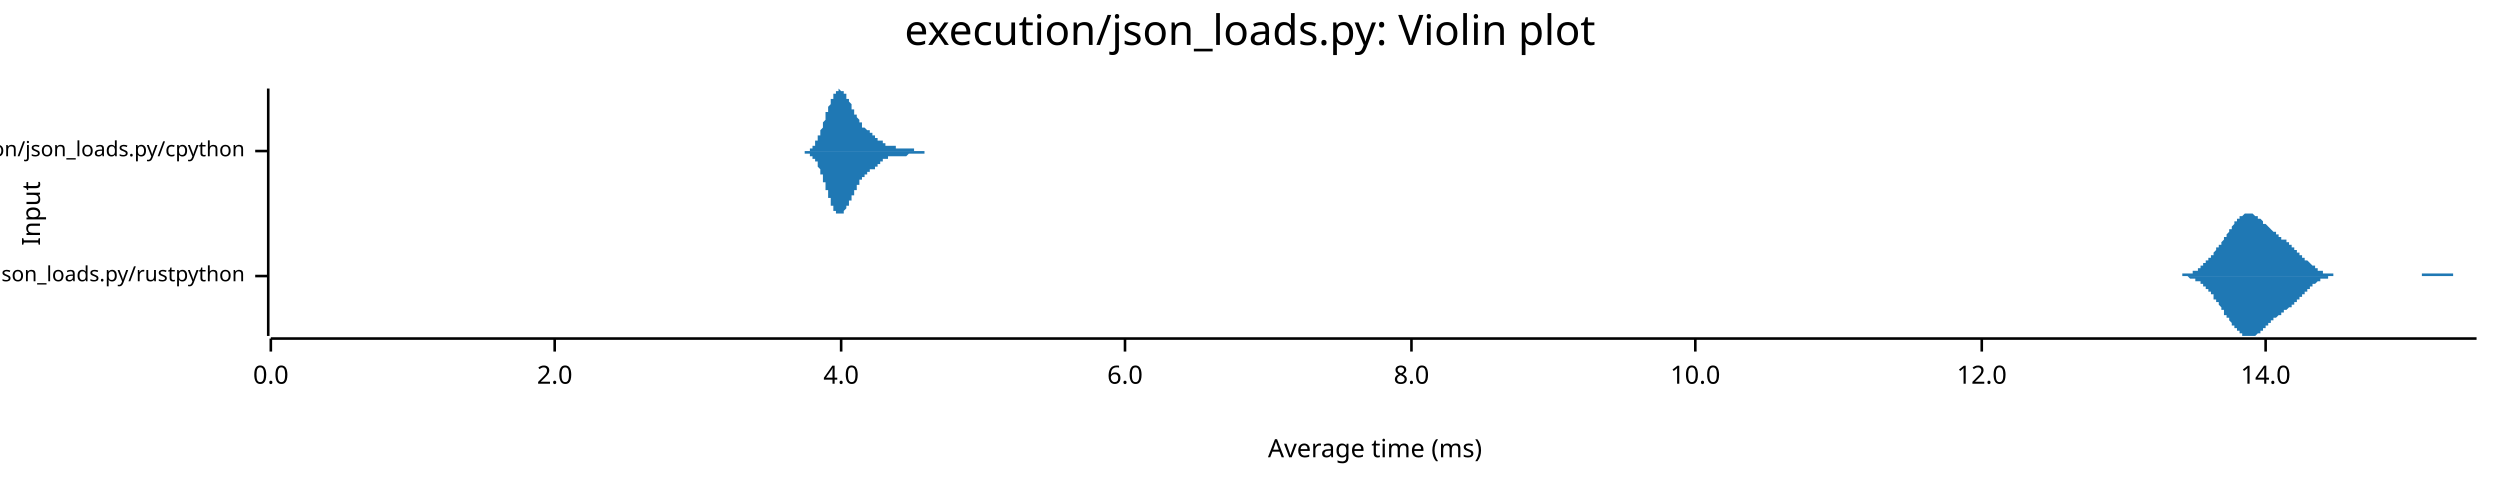
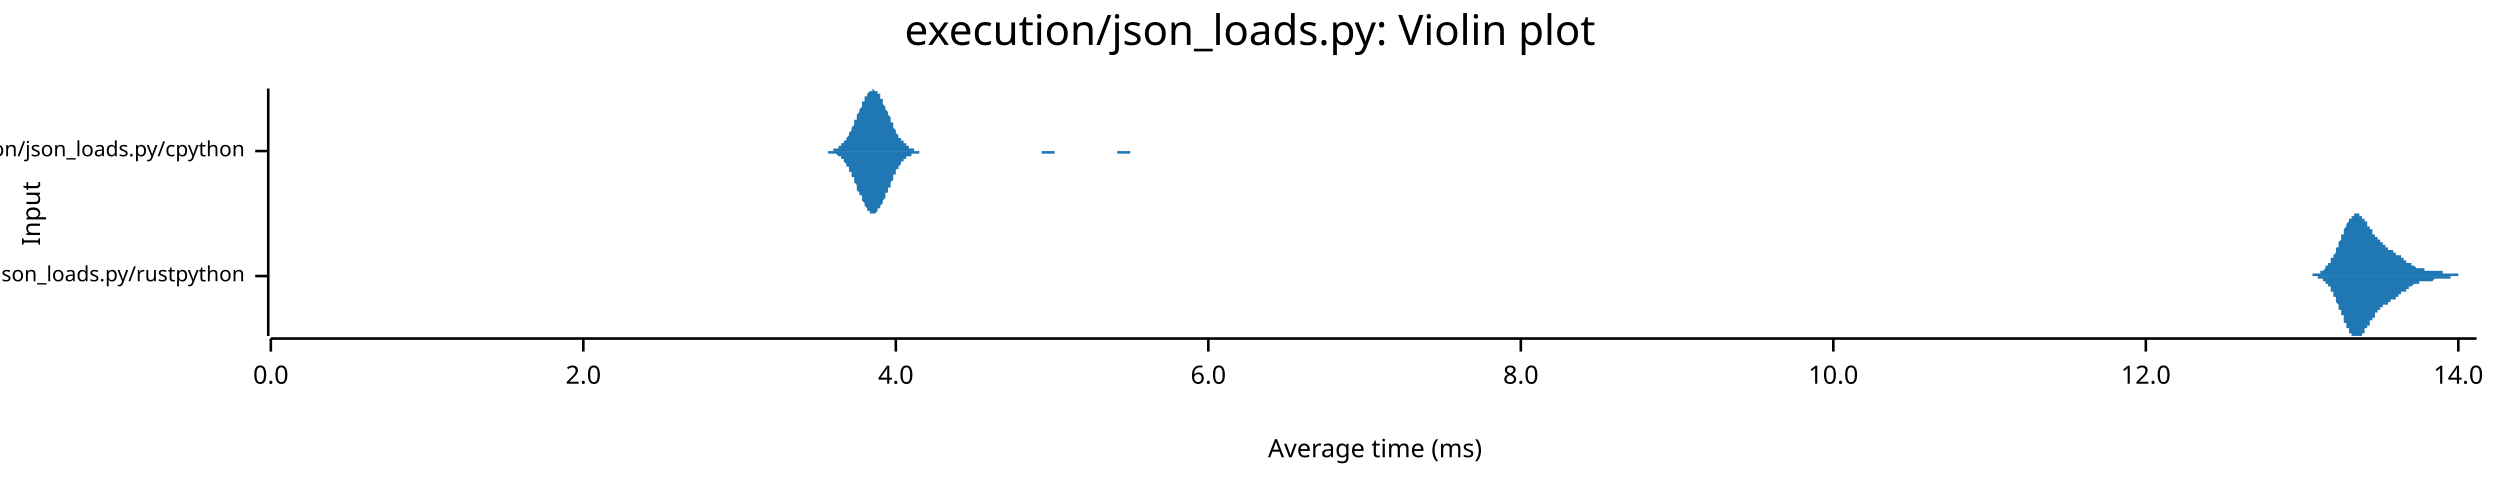
<svg xmlns="http://www.w3.org/2000/svg" width="960" height="186" viewBox="0 0 960 186">
  <text x="480" y="5" dy="0.76em" text-anchor="middle" font-family="sans-serif" font-size="16.129" opacity="1" fill="#000000">
execution/json_loads.py: Violin plot
</text>
  <text x="8" y="82" dy="0.76em" text-anchor="middle" font-family="sans-serif" font-size="9.677" opacity="1" fill="#000000" transform="rotate(270, 8, 82)">
Input
</text>
  <text x="528" y="178" dy="-0.5ex" text-anchor="middle" font-family="sans-serif" font-size="9.677" opacity="1" fill="#000000">
Average time (ms)
</text>
  <polyline fill="none" opacity="1" stroke="#000000" stroke-width="1" points="103,34 103,129 " />
  <text x="94" y="106" dy="0.5ex" text-anchor="end" font-family="sans-serif" font-size="8.065" opacity="1" fill="#000000">
execution/json_loads.py/rustpython
</text>
  <polyline fill="none" opacity="1" stroke="#000000" stroke-width="1" points="98,106 103,106 " />
  <text x="94" y="58" dy="0.5ex" text-anchor="end" font-family="sans-serif" font-size="8.065" opacity="1" fill="#000000">
execution/json_loads.py/cpython
</text>
  <polyline fill="none" opacity="1" stroke="#000000" stroke-width="1" points="98,58 103,58 " />
  <polyline fill="none" opacity="1" stroke="#000000" stroke-width="1" points="104,130 951,130 " />
  <text x="104" y="140" dy="0.76em" text-anchor="middle" font-family="sans-serif" font-size="9.677" opacity="1" fill="#000000">
0.0
</text>
  <polyline fill="none" opacity="1" stroke="#000000" stroke-width="1" points="104,130 104,135 " />
-   <text x="213" y="140" dy="0.76em" text-anchor="middle" font-family="sans-serif" font-size="9.677" opacity="1" fill="#000000">
+   <text x="224" y="140" dy="0.76em" text-anchor="middle" font-family="sans-serif" font-size="9.677" opacity="1" fill="#000000">
2.0
</text>
-   <polyline fill="none" opacity="1" stroke="#000000" stroke-width="1" points="213,130 213,135 " />
-   <text x="323" y="140" dy="0.76em" text-anchor="middle" font-family="sans-serif" font-size="9.677" opacity="1" fill="#000000">
+   <polyline fill="none" opacity="1" stroke="#000000" stroke-width="1" points="224,130 224,135 " />
+   <text x="344" y="140" dy="0.76em" text-anchor="middle" font-family="sans-serif" font-size="9.677" opacity="1" fill="#000000">
4.0
</text>
-   <polyline fill="none" opacity="1" stroke="#000000" stroke-width="1" points="323,130 323,135 " />
-   <text x="432" y="140" dy="0.76em" text-anchor="middle" font-family="sans-serif" font-size="9.677" opacity="1" fill="#000000">
+   <polyline fill="none" opacity="1" stroke="#000000" stroke-width="1" points="344,130 344,135 " />
+   <text x="464" y="140" dy="0.76em" text-anchor="middle" font-family="sans-serif" font-size="9.677" opacity="1" fill="#000000">
6.0
</text>
-   <polyline fill="none" opacity="1" stroke="#000000" stroke-width="1" points="432,130 432,135 " />
-   <text x="542" y="140" dy="0.76em" text-anchor="middle" font-family="sans-serif" font-size="9.677" opacity="1" fill="#000000">
+   <polyline fill="none" opacity="1" stroke="#000000" stroke-width="1" points="464,130 464,135 " />
+   <text x="584" y="140" dy="0.76em" text-anchor="middle" font-family="sans-serif" font-size="9.677" opacity="1" fill="#000000">
8.0
</text>
-   <polyline fill="none" opacity="1" stroke="#000000" stroke-width="1" points="542,130 542,135 " />
-   <text x="651" y="140" dy="0.76em" text-anchor="middle" font-family="sans-serif" font-size="9.677" opacity="1" fill="#000000">
+   <polyline fill="none" opacity="1" stroke="#000000" stroke-width="1" points="584,130 584,135 " />
+   <text x="704" y="140" dy="0.76em" text-anchor="middle" font-family="sans-serif" font-size="9.677" opacity="1" fill="#000000">
10.0
</text>
-   <polyline fill="none" opacity="1" stroke="#000000" stroke-width="1" points="651,130 651,135 " />
-   <text x="761" y="140" dy="0.76em" text-anchor="middle" font-family="sans-serif" font-size="9.677" opacity="1" fill="#000000">
+   <polyline fill="none" opacity="1" stroke="#000000" stroke-width="1" points="704,130 704,135 " />
+   <text x="824" y="140" dy="0.76em" text-anchor="middle" font-family="sans-serif" font-size="9.677" opacity="1" fill="#000000">
12.0
</text>
-   <polyline fill="none" opacity="1" stroke="#000000" stroke-width="1" points="761,130 761,135 " />
-   <text x="870" y="140" dy="0.76em" text-anchor="middle" font-family="sans-serif" font-size="9.677" opacity="1" fill="#000000">
+   <polyline fill="none" opacity="1" stroke="#000000" stroke-width="1" points="824,130 824,135 " />
+   <text x="944" y="140" dy="0.76em" text-anchor="middle" font-family="sans-serif" font-size="9.677" opacity="1" fill="#000000">
14.0
</text>
-   <polyline fill="none" opacity="1" stroke="#000000" stroke-width="1" points="870,130 870,135 " />
-   <polygon opacity="1" fill="#1F78B4" points="834,106 834,106 834,106 834,106 835,106 835,106 835,106 835,106 835,106 836,106 836,106 836,106 836,106 837,106 837,106 837,106 837,106 838,106 838,106 838,105 838,105 839,105 839,105 839,105 839,105 839,105 840,105 840,105 840,105 840,105 841,105 841,105 841,105 841,105 842,105 842,105 842,104 842,104 843,104 843,104 843,104 843,104 843,104 844,104 844,103 844,103 844,103 845,103 845,103 845,103 845,102 846,102 846,102 846,102 846,102 846,101 847,101 847,101 847,101 847,100 848,100 848,100 848,100 848,99 849,99 849,99 849,99 849,98 850,98 850,98 850,97 850,97 850,97 851,96 851,96 851,96 851,95 852,95 852,95 852,94 852,94 853,94 853,93 853,93 853,93 854,92 854,92 854,92 854,91 854,91 855,91 855,90 855,90 855,90 856,89 856,89 856,89 856,88 857,88 857,88 857,87 857,87 857,87 858,86 858,86 858,86 858,85 859,85 859,85 859,85 859,84 860,84 860,84 860,84 860,83 861,83 861,83 861,83 861,83 861,83 862,82 862,82 862,82 862,82 863,82 863,82 863,82 863,82 864,82 864,82 864,82 864,82 865,82 865,82 865,82 865,82 865,82 866,83 866,83 866,83 866,83 867,83 867,83 867,83 867,84 868,84 868,84 868,84 868,84 869,85 869,85 869,85 869,85 869,86 870,86 870,86 870,86 870,86 871,87 871,87 871,87 871,87 872,88 872,88 872,88 872,88 872,88 873,89 873,89 873,89 873,89 874,89 874,90 874,90 874,90 875,90 875,90 875,91 875,91 876,91 876,91 876,91 876,91 876,92 877,92 877,92 877,92 877,92 878,92 878,93 878,93 878,93 879,93 879,93 879,94 879,94 880,94 880,94 880,94 880,95 880,95 881,95 881,95 881,95 881,96 882,96 882,96 882,96 882,97 883,97 883,97 883,97 883,97 883,98 884,98 884,98 884,98 884,99 885,99 885,99 885,99 885,100 886,100 886,100 886,100 886,100 887,101 887,101 887,101 887,101 887,101 888,102 888,102 888,102 888,102 889,102 889,103 889,103 889,103 890,103 890,103 890,103 890,104 891,104 891,104 891,104 891,104 891,104 892,104 892,104 892,105 892,105 893,105 893,105 893,105 893,105 894,105 894,105 894,105 894,105 895,105 895,105 895,105 895,105 895,105 896,105 896,105 896,105 896,106 897,106 897,106 897,106 897,106 898,106 898,106 898,106 898,106 898,106 899,106 899,106 899,106 899,106 900,106 900,106 900,106 900,106 901,106 901,106 901,106 901,106 902,106 902,106 902,106 902,106 902,106 903,106 903,106 903,106 903,106 904,106 904,106 904,106 904,106 905,106 905,106 905,106 905,106 906,106 906,106 906,106 906,106 906,106 907,106 907,106 907,106 907,106 908,106 908,106 908,106 908,106 909,106 909,106 909,106 909,106 910,106 910,106 910,106 910,106 910,106 911,106 911,106 911,106 911,106 912,106 912,106 912,106 912,106 913,106 913,106 913,106 913,106 913,106 914,106 914,106 914,106 914,106 915,106 915,106 915,106 915,106 916,106 916,106 916,106 916,106 917,106 917,106 917,106 917,106 917,106 918,106 918,106 918,106 918,106 919,106 919,106 919,106 919,106 920,106 920,106 920,106 920,106 921,106 921,106 921,106 921,106 921,106 922,106 922,106 922,106 922,106 923,106 923,106 923,106 923,106 924,106 924,106 924,106 924,106 924,106 925,106 925,106 925,106 925,106 926,106 926,106 926,106 926,106 927,106 927,106 927,106 927,106 928,106 928,106 928,106 928,106 928,106 929,106 929,106 929,106 929,106 930,106 930,105 930,105 930,105 931,105 931,105 931,105 931,105 932,105 932,105 932,105 932,105 932,105 933,105 933,105 933,105 933,105 934,105 934,105 934,105 934,105 935,105 935,105 935,105 935,105 936,105 936,105 936,105 936,105 936,105 937,105 937,105 937,105 937,105 938,105 938,105 938,105 938,105 939,105 939,105 939,105 939,105 939,105 940,105 940,105 940,105 940,105 941,105 941,105 941,105 941,105 942,105 942,106 942,106 942,106 943,106 943,106 943,106 943,106 943,106 944,106 944,106 944,106 944,106 945,106 945,106 945,106 945,106 946,106 946,106 946,106 946,106 947,106 947,106 947,106 947,106 947,106 948,106 948,106 948,106 948,106 949,106 949,106 949,106 949,106 950,106 950,106 950,106 950,106 951,106 951,106 834,106 " />
-   <polygon opacity="1" fill="#1F78B4" points="834,106 834,106 834,106 834,106 835,106 835,106 835,106 835,106 835,106 836,106 836,106 836,106 836,106 837,106 837,106 837,106 837,106 838,106 838,106 838,106 838,106 839,106 839,106 839,106 839,106 839,106 840,106 840,106 840,106 840,106 841,107 841,107 841,107 841,107 842,107 842,107 842,107 842,107 843,107 843,107 843,107 843,108 843,108 844,108 844,108 844,108 844,108 845,108 845,109 845,109 845,109 846,109 846,109 846,110 846,110 846,110 847,110 847,111 847,111 847,111 848,111 848,112 848,112 848,112 849,112 849,113 849,113 849,113 850,113 850,114 850,114 850,114 850,115 851,115 851,115 851,116 851,116 852,116 852,117 852,117 852,117 853,118 853,118 853,118 853,119 854,119 854,119 854,120 854,120 854,121 855,121 855,121 855,122 855,122 856,122 856,123 856,123 856,123 857,124 857,124 857,124 857,125 857,125 858,125 858,126 858,126 858,126 859,126 859,127 859,127 859,127 860,127 860,128 860,128 860,128 861,128 861,128 861,129 861,129 861,129 862,129 862,129 862,129 862,129 863,129 863,129 863,129 863,129 864,129 864,129 864,129 864,129 865,129 865,129 865,129 865,129 865,129 866,129 866,129 866,129 866,129 867,128 867,128 867,128 867,128 868,128 868,127 868,127 868,127 869,127 869,127 869,126 869,126 869,126 870,126 870,125 870,125 870,125 871,125 871,125 871,124 871,124 872,124 872,124 872,123 872,123 872,123 873,123 873,123 873,122 873,122 874,122 874,122 874,122 874,122 875,121 875,121 875,121 875,121 876,121 876,120 876,120 876,120 876,120 877,120 877,120 877,119 877,119 878,119 878,119 878,119 878,119 879,118 879,118 879,118 879,118 880,118 880,117 880,117 880,117 880,117 881,117 881,116 881,116 881,116 882,116 882,115 882,115 882,115 883,115 883,115 883,114 883,114 883,114 884,114 884,113 884,113 884,113 885,113 885,112 885,112 885,112 886,112 886,112 886,111 886,111 887,111 887,111 887,110 887,110 887,110 888,110 888,110 888,109 888,109 889,109 889,109 889,109 889,109 890,108 890,108 890,108 890,108 891,108 891,108 891,108 891,107 891,107 892,107 892,107 892,107 892,107 893,107 893,107 893,107 893,107 894,107 894,106 894,106 894,106 895,106 895,106 895,106 895,106 895,106 896,106 896,106 896,106 896,106 897,106 897,106 897,106 897,106 898,106 898,106 898,106 898,106 898,106 899,106 899,106 899,106 899,106 900,106 900,106 900,106 900,106 901,106 901,106 901,106 901,106 902,106 902,106 902,106 902,106 902,106 903,106 903,106 903,106 903,106 904,106 904,106 904,106 904,106 905,106 905,106 905,106 905,106 906,106 906,106 906,106 906,106 906,106 907,106 907,106 907,106 907,106 908,106 908,106 908,106 908,106 909,106 909,106 909,106 909,106 910,106 910,106 910,106 910,106 910,106 911,106 911,106 911,106 911,106 912,106 912,106 912,106 912,106 913,106 913,106 913,106 913,106 913,106 914,106 914,106 914,106 914,106 915,106 915,106 915,106 915,106 916,106 916,106 916,106 916,106 917,106 917,106 917,106 917,106 917,106 918,106 918,106 918,106 918,106 919,106 919,106 919,106 919,106 920,106 920,106 920,106 920,106 921,106 921,106 921,106 921,106 921,106 922,106 922,106 922,106 922,106 923,106 923,106 923,106 923,106 924,106 924,106 924,106 924,106 924,106 925,106 925,106 925,106 925,106 926,106 926,106 926,106 926,106 927,106 927,106 927,106 927,106 928,106 928,106 928,106 928,106 928,106 929,106 929,106 929,106 929,106 930,106 930,106 930,106 930,106 931,106 931,106 931,106 931,106 932,106 932,106 932,106 932,106 932,106 933,106 933,106 933,106 933,106 934,106 934,106 934,106 934,106 935,106 935,106 935,106 935,106 936,106 936,106 936,106 936,106 936,106 937,106 937,106 937,106 937,106 938,106 938,106 938,106 938,106 939,106 939,106 939,106 939,106 939,106 940,106 940,106 940,106 940,106 941,106 941,106 941,106 941,106 942,106 942,106 942,106 942,106 943,106 943,106 943,106 943,106 943,106 944,106 944,106 944,106 944,106 945,106 945,106 945,106 945,106 946,106 946,106 946,106 946,106 947,106 947,106 947,106 947,106 947,106 948,106 948,106 948,106 948,106 949,106 949,106 949,106 949,106 950,106 950,106 950,106 950,106 951,106 951,106 834,106 " />
-   <polygon opacity="1" fill="#1F78B4" points="307,58 307,58 307,58 307,58 307,58 307,58 307,58 307,58 307,58 308,58 308,58 308,58 308,58 308,58 308,58 308,58 308,58 308,58 308,58 309,58 309,58 309,58 309,58 309,58 309,58 309,58 309,58 309,58 310,58 310,58 310,58 310,58 310,58 310,58 310,58 310,58 310,58 311,58 311,57 311,57 311,57 311,57 311,57 311,57 311,57 311,57 312,57 312,57 312,57 312,57 312,56 312,56 312,56 312,56 312,56 313,56 313,56 313,56 313,55 313,55 313,55 313,55 313,55 313,54 314,54 314,54 314,54 314,54 314,53 314,53 314,53 314,53 314,52 314,52 315,52 315,52 315,51 315,51 315,51 315,50 315,50 315,50 315,50 316,49 316,49 316,49 316,48 316,48 316,48 316,47 316,47 316,47 317,46 317,46 317,46 317,45 317,45 317,45 317,44 317,44 317,43 318,43 318,43 318,42 318,42 318,42 318,41 318,41 318,41 318,41 319,40 319,40 319,40 319,39 319,39 319,39 319,39 319,38 319,38 319,38 320,38 320,37 320,37 320,37 320,37 320,36 320,36 320,36 320,36 321,36 321,36 321,35 321,35 321,35 321,35 321,35 321,35 321,35 322,35 322,35 322,35 322,35 322,35 322,35 322,35 322,35 322,34 323,35 323,35 323,35 323,35 323,35 323,35 323,35 323,35 323,35 324,35 324,35 324,35 324,35 324,35 324,35 324,36 324,36 324,36 324,36 325,36 325,36 325,36 325,37 325,37 325,37 325,37 325,37 325,38 326,38 326,38 326,38 326,38 326,39 326,39 326,39 326,39 326,39 327,40 327,40 327,40 327,40 327,41 327,41 327,41 327,41 327,42 328,42 328,42 328,42 328,42 328,43 328,43 328,43 328,43 328,44 329,44 329,44 329,44 329,44 329,45 329,45 329,45 329,45 329,45 330,46 330,46 330,46 330,46 330,46 330,47 330,47 330,47 330,47 330,47 331,47 331,48 331,48 331,48 331,48 331,48 331,48 331,48 331,49 332,49 332,49 332,49 332,49 332,49 332,49 332,49 332,49 332,49 333,50 333,50 333,50 333,50 333,50 333,50 333,50 333,50 333,50 334,50 334,50 334,51 334,51 334,51 334,51 334,51 334,51 334,51 335,51 335,51 335,51 335,51 335,51 335,52 335,52 335,52 335,52 335,52 336,52 336,52 336,52 336,52 336,52 336,52 336,53 336,53 336,53 337,53 337,53 337,53 337,53 337,53 337,53 337,53 337,53 337,54 338,54 338,54 338,54 338,54 338,54 338,54 338,54 338,54 338,54 339,54 339,54 339,55 339,55 339,55 339,55 339,55 339,55 339,55 340,55 340,55 340,55 340,55 340,55 340,55 340,55 340,56 340,56 340,56 341,56 341,56 341,56 341,56 341,56 341,56 341,56 341,56 341,56 342,56 342,56 342,56 342,56 342,56 342,56 342,56 342,56 342,56 343,56 343,56 343,56 343,56 343,56 343,56 343,56 343,56 343,56 344,56 344,56 344,56 344,56 344,56 344,56 344,57 344,57 344,57 345,57 345,57 345,57 345,57 345,57 345,57 345,57 345,57 345,57 345,57 346,57 346,57 346,57 346,57 346,57 346,57 346,57 346,57 346,57 347,57 347,57 347,57 347,57 347,57 347,57 347,57 347,57 347,57 348,57 348,57 348,57 348,57 348,57 348,57 348,57 348,57 348,57 349,57 349,57 349,57 349,57 349,57 349,57 349,57 349,57 349,57 350,57 350,57 350,57 350,57 350,57 350,57 350,57 350,57 350,57 351,57 351,57 351,57 351,57 351,57 351,57 351,57 351,57 351,58 351,58 352,58 352,58 352,58 352,58 352,58 352,58 352,58 352,58 352,58 353,58 353,58 353,58 353,58 353,58 353,58 353,58 353,58 353,58 354,58 354,58 354,58 354,58 354,58 354,58 354,58 354,58 354,58 355,58 355,58 355,58 355,58 355,58 355,58 355,58 355,58 355,58 356,58 356,58 356,58 356,58 356,58 356,58 356,58 356,58 356,58 356,58 357,58 357,58 357,58 357,58 357,58 357,58 357,58 357,58 357,58 358,58 358,58 358,58 358,58 358,58 358,58 358,58 358,58 358,58 359,58 359,58 359,58 359,58 359,58 359,58 359,58 359,58 359,58 360,58 360,58 360,58 360,58 360,58 360,58 360,58 360,58 360,58 361,58 361,58 361,58 361,58 361,58 307,58 " />
-   <polygon opacity="1" fill="#1F78B4" points="307,58 307,58 307,58 307,58 307,58 307,58 307,58 307,58 307,58 308,58 308,58 308,58 308,58 308,58 308,58 308,58 308,58 308,58 308,58 309,58 309,58 309,58 309,58 309,58 309,58 309,59 309,59 309,59 310,59 310,59 310,59 310,59 310,59 310,59 310,59 310,59 310,59 311,59 311,59 311,59 311,59 311,59 311,59 311,59 311,59 311,60 312,60 312,60 312,60 312,60 312,60 312,60 312,60 312,60 312,61 313,61 313,61 313,61 313,61 313,61 313,61 313,62 313,62 313,62 314,62 314,62 314,63 314,63 314,63 314,63 314,64 314,64 314,64 314,64 315,65 315,65 315,65 315,65 315,66 315,66 315,66 315,67 315,67 316,67 316,68 316,68 316,68 316,69 316,69 316,69 316,70 316,70 317,70 317,71 317,71 317,71 317,72 317,72 317,72 317,73 317,73 318,73 318,74 318,74 318,74 318,75 318,75 318,75 318,76 318,76 319,76 319,77 319,77 319,77 319,77 319,78 319,78 319,78 319,78 319,79 320,79 320,79 320,79 320,80 320,80 320,80 320,80 320,80 320,81 321,81 321,81 321,81 321,81 321,81 321,81 321,81 321,82 321,82 322,82 322,82 322,82 322,82 322,82 322,82 322,82 322,82 322,82 323,82 323,82 323,82 323,82 323,82 323,82 323,82 323,82 323,82 324,82 324,81 324,81 324,81 324,81 324,81 324,81 324,81 324,81 324,81 325,80 325,80 325,80 325,80 325,80 325,80 325,79 325,79 325,79 326,79 326,79 326,78 326,78 326,78 326,78 326,78 326,77 326,77 327,77 327,77 327,76 327,76 327,76 327,76 327,75 327,75 327,75 328,75 328,75 328,74 328,74 328,74 328,74 328,73 328,73 328,73 329,73 329,72 329,72 329,72 329,72 329,72 329,71 329,71 329,71 330,71 330,71 330,70 330,70 330,70 330,70 330,70 330,70 330,69 330,69 331,69 331,69 331,69 331,69 331,68 331,68 331,68 331,68 331,68 332,68 332,68 332,68 332,68 332,67 332,67 332,67 332,67 332,67 333,67 333,67 333,67 333,67 333,67 333,66 333,66 333,66 333,66 334,66 334,66 334,66 334,66 334,66 334,66 334,66 334,66 334,65 335,65 335,65 335,65 335,65 335,65 335,65 335,65 335,65 335,65 335,65 336,65 336,64 336,64 336,64 336,64 336,64 336,64 336,64 336,64 337,64 337,64 337,64 337,63 337,63 337,63 337,63 337,63 337,63 338,63 338,63 338,63 338,63 338,63 338,62 338,62 338,62 338,62 339,62 339,62 339,62 339,62 339,62 339,62 339,62 339,62 339,61 340,61 340,61 340,61 340,61 340,61 340,61 340,61 340,61 340,61 340,61 341,61 341,61 341,61 341,61 341,61 341,61 341,60 341,60 341,60 342,60 342,60 342,60 342,60 342,60 342,60 342,60 342,60 342,60 343,60 343,60 343,60 343,60 343,60 343,60 343,60 343,60 343,60 344,60 344,60 344,60 344,60 344,60 344,60 344,60 344,60 344,60 345,60 345,60 345,60 345,60 345,60 345,60 345,60 345,60 345,60 345,60 346,60 346,60 346,60 346,60 346,60 346,60 346,60 346,60 346,60 347,60 347,60 347,60 347,60 347,60 347,60 347,60 347,60 347,60 348,60 348,60 348,60 348,60 348,60 348,60 348,60 348,60 348,60 349,59 349,59 349,59 349,59 349,59 349,59 349,59 349,59 349,59 350,59 350,59 350,59 350,59 350,59 350,59 350,59 350,59 350,59 351,59 351,59 351,59 351,59 351,59 351,59 351,59 351,59 351,59 351,59 352,59 352,59 352,59 352,59 352,59 352,59 352,59 352,59 352,59 353,59 353,59 353,59 353,59 353,59 353,59 353,59 353,59 353,59 354,59 354,59 354,59 354,59 354,59 354,59 354,59 354,59 354,59 355,59 355,59 355,59 355,59 355,59 355,59 355,59 355,59 355,58 356,58 356,58 356,58 356,58 356,58 356,58 356,58 356,58 356,58 356,58 357,58 357,58 357,58 357,58 357,58 357,58 357,58 357,58 357,58 358,58 358,58 358,58 358,58 358,58 358,58 358,58 358,58 358,58 359,58 359,58 359,58 359,58 359,58 359,58 359,58 359,58 359,58 360,58 360,58 360,58 360,58 360,58 360,58 360,58 360,58 360,58 361,58 361,58 361,58 361,58 361,58 307,58 " />
+   <polyline fill="none" opacity="1" stroke="#000000" stroke-width="1" points="944,130 944,135 " />
+   <polygon opacity="1" fill="#1F78B4" points="884,106 884,106 884,106 884,106 884,106 884,106 884,106 884,106 885,106 885,106 885,106 885,106 885,106 885,106 885,106 886,106 886,106 886,106 886,106 886,106 886,106 886,106 886,106 887,106 887,106 887,106 887,106 887,106 887,106 887,106 888,106 888,106 888,106 888,106 888,105 888,105 888,105 889,105 889,105 889,105 889,105 889,105 889,105 889,105 889,105 890,105 890,105 890,105 890,105 890,105 890,105 890,105 891,105 891,105 891,105 891,105 891,105 891,104 891,104 891,104 892,104 892,104 892,104 892,104 892,104 892,104 892,104 893,103 893,103 893,103 893,103 893,103 893,103 893,103 893,102 894,102 894,102 894,102 894,102 894,102 894,101 894,101 895,101 895,101 895,101 895,100 895,100 895,100 895,100 895,99 896,99 896,99 896,99 896,98 896,98 896,98 896,98 897,97 897,97 897,97 897,96 897,96 897,96 897,95 897,95 898,95 898,94 898,94 898,94 898,93 898,93 898,93 899,92 899,92 899,92 899,91 899,91 899,91 899,90 900,90 900,90 900,89 900,89 900,89 900,88 900,88 900,88 901,87 901,87 901,87 901,87 901,86 901,86 901,86 902,85 902,85 902,85 902,85 902,84 902,84 902,84 902,84 903,84 903,83 903,83 903,83 903,83 903,83 903,83 904,83 904,82 904,82 904,82 904,82 904,82 904,82 904,82 905,82 905,82 905,82 905,82 905,82 905,82 905,82 906,82 906,82 906,82 906,82 906,82 906,83 906,83 906,83 907,83 907,83 907,83 907,83 907,83 907,84 907,84 908,84 908,84 908,84 908,84 908,85 908,85 908,85 909,85 909,85 909,86 909,86 909,86 909,86 909,86 909,87 910,87 910,87 910,87 910,88 910,88 910,88 910,88 911,88 911,89 911,89 911,89 911,89 911,89 911,90 911,90 912,90 912,90 912,90 912,91 912,91 912,91 912,91 913,91 913,91 913,92 913,92 913,92 913,92 913,92 913,92 914,92 914,93 914,93 914,93 914,93 914,93 914,93 915,93 915,93 915,94 915,94 915,94 915,94 915,94 915,94 916,94 916,94 916,94 916,95 916,95 916,95 916,95 917,95 917,95 917,95 917,95 917,95 917,95 917,95 917,96 918,96 918,96 918,96 918,96 918,96 918,96 918,96 919,96 919,96 919,96 919,97 919,97 919,97 919,97 920,97 920,97 920,97 920,97 920,97 920,97 920,97 920,98 921,98 921,98 921,98 921,98 921,98 921,98 921,98 922,98 922,98 922,99 922,99 922,99 922,99 922,99 922,99 923,99 923,99 923,99 923,99 923,100 923,100 923,100 924,100 924,100 924,100 924,100 924,100 924,100 924,100 924,101 925,101 925,101 925,101 925,101 925,101 925,101 925,101 926,101 926,101 926,102 926,102 926,102 926,102 926,102 926,102 927,102 927,102 927,102 927,102 927,102 927,102 927,102 928,103 928,103 928,103 928,103 928,103 928,103 928,103 928,103 929,103 929,103 929,103 929,103 929,103 929,103 929,103 930,103 930,103 930,103 930,103 930,103 930,103 930,103 931,103 931,104 931,104 931,104 931,104 931,104 931,104 931,104 932,104 932,104 932,104 932,104 932,104 932,104 932,104 933,104 933,104 933,104 933,104 933,104 933,104 933,104 933,104 934,104 934,104 934,104 934,104 934,104 934,104 934,104 935,104 935,104 935,104 935,104 935,104 935,104 935,104 935,104 936,104 936,104 936,104 936,104 936,104 936,104 936,104 937,104 937,104 937,104 937,104 937,104 937,104 937,104 937,104 938,104 938,104 938,104 938,105 938,105 938,105 938,105 939,105 939,105 939,105 939,105 939,105 939,105 939,105 939,105 940,105 940,105 940,105 940,105 940,105 940,105 940,105 941,105 941,105 941,105 941,105 941,105 941,105 941,105 942,105 942,105 942,105 942,105 942,105 942,105 942,105 942,105 943,105 943,105 943,105 943,105 943,105 943,105 943,105 944,105 944,105 944,105 944,105 944,105 944,105 944,106 944,106 945,106 945,106 945,106 945,106 945,106 945,106 945,106 946,106 946,106 946,106 946,106 946,106 946,106 946,106 946,106 947,106 947,106 947,106 947,106 947,106 947,106 947,106 948,106 948,106 948,106 948,106 948,106 948,106 948,106 948,106 949,106 949,106 949,106 949,106 949,106 949,106 949,106 950,106 950,106 950,106 950,106 950,106 950,106 950,106 951,106 951,106 884,106 " />
+   <polygon opacity="1" fill="#1F78B4" points="884,106 884,106 884,106 884,106 884,106 884,106 884,106 884,106 885,106 885,106 885,106 885,106 885,106 885,106 885,106 886,106 886,106 886,106 886,106 886,106 886,106 886,106 886,106 887,106 887,106 887,106 887,106 887,106 887,106 887,106 888,106 888,106 888,106 888,106 888,106 888,106 888,106 889,106 889,106 889,106 889,106 889,106 889,106 889,106 889,106 890,106 890,106 890,106 890,106 890,107 890,107 890,107 891,107 891,107 891,107 891,107 891,107 891,107 891,107 891,107 892,107 892,107 892,107 892,108 892,108 892,108 892,108 893,108 893,108 893,108 893,108 893,109 893,109 893,109 893,109 894,109 894,109 894,110 894,110 894,110 894,110 894,110 895,110 895,111 895,111 895,111 895,111 895,112 895,112 895,112 896,112 896,113 896,113 896,113 896,113 896,114 896,114 897,114 897,115 897,115 897,115 897,115 897,116 897,116 897,116 898,117 898,117 898,117 898,118 898,118 898,118 898,119 899,119 899,119 899,120 899,120 899,120 899,121 899,121 900,121 900,122 900,122 900,122 900,123 900,123 900,123 900,124 901,124 901,124 901,125 901,125 901,125 901,125 901,126 902,126 902,126 902,127 902,127 902,127 902,127 902,127 902,128 903,128 903,128 903,128 903,128 903,129 903,129 903,129 904,129 904,129 904,129 904,129 904,129 904,129 904,129 904,129 905,129 905,129 905,129 905,129 905,129 905,129 905,129 906,129 906,129 906,129 906,129 906,129 906,129 906,129 906,129 907,129 907,129 907,128 907,128 907,128 907,128 907,128 908,128 908,127 908,127 908,127 908,127 908,127 908,126 909,126 909,126 909,126 909,126 909,125 909,125 909,125 909,125 910,125 910,124 910,124 910,124 910,124 910,124 910,123 911,123 911,123 911,123 911,123 911,122 911,122 911,122 911,122 912,122 912,121 912,121 912,121 912,121 912,121 912,120 913,120 913,120 913,120 913,120 913,120 913,119 913,119 913,119 914,119 914,119 914,119 914,119 914,119 914,118 914,118 915,118 915,118 915,118 915,118 915,118 915,118 915,117 915,117 916,117 916,117 916,117 916,117 916,117 916,117 916,117 917,117 917,116 917,116 917,116 917,116 917,116 917,116 917,116 918,116 918,116 918,116 918,116 918,116 918,115 918,115 919,115 919,115 919,115 919,115 919,115 919,115 919,115 920,115 920,115 920,114 920,114 920,114 920,114 920,114 920,114 921,114 921,114 921,114 921,114 921,113 921,113 921,113 922,113 922,113 922,113 922,113 922,113 922,113 922,113 922,112 923,112 923,112 923,112 923,112 923,112 923,112 923,112 924,112 924,112 924,111 924,111 924,111 924,111 924,111 924,111 925,111 925,111 925,111 925,111 925,110 925,110 925,110 926,110 926,110 926,110 926,110 926,110 926,110 926,110 926,110 927,109 927,109 927,109 927,109 927,109 927,109 927,109 928,109 928,109 928,109 928,109 928,109 928,109 928,109 928,109 929,109 929,108 929,108 929,108 929,108 929,108 929,108 930,108 930,108 930,108 930,108 930,108 930,108 930,108 931,108 931,108 931,108 931,108 931,108 931,108 931,108 931,108 932,108 932,108 932,108 932,108 932,108 932,108 932,108 933,108 933,108 933,108 933,108 933,108 933,108 933,108 933,108 934,108 934,108 934,108 934,108 934,108 934,108 934,108 935,107 935,107 935,107 935,107 935,107 935,107 935,107 935,107 936,107 936,107 936,107 936,107 936,107 936,107 936,107 937,107 937,107 937,107 937,107 937,107 937,107 937,107 937,107 938,107 938,107 938,107 938,107 938,107 938,107 938,107 939,107 939,107 939,107 939,107 939,107 939,107 939,107 939,107 940,107 940,107 940,107 940,107 940,107 940,107 940,107 941,107 941,107 941,106 941,106 941,106 941,106 941,106 942,106 942,106 942,106 942,106 942,106 942,106 942,106 942,106 943,106 943,106 943,106 943,106 943,106 943,106 943,106 944,106 944,106 944,106 944,106 944,106 944,106 944,106 944,106 945,106 945,106 945,106 945,106 945,106 945,106 945,106 946,106 946,106 946,106 946,106 946,106 946,106 946,106 946,106 947,106 947,106 947,106 947,106 947,106 947,106 947,106 948,106 948,106 948,106 948,106 948,106 948,106 948,106 948,106 949,106 949,106 949,106 949,106 949,106 949,106 949,106 950,106 950,106 950,106 950,106 950,106 950,106 950,106 951,106 951,106 884,106 " />
+   <polygon opacity="1" fill="#1F78B4" points="316,58 316,58 316,58 316,58 317,58 317,58 317,58 317,58 318,58 318,58 318,58 318,58 319,58 319,58 319,58 319,58 320,58 320,58 320,57 321,57 321,57 321,57 321,57 322,57 322,57 322,57 322,56 323,56 323,56 323,56 323,55 324,55 324,55 324,54 324,54 325,54 325,53 325,53 326,52 326,52 326,51 326,51 327,50 327,50 327,49 327,49 328,48 328,47 328,47 328,46 329,46 329,45 329,44 329,44 330,43 330,42 330,42 331,41 331,40 331,40 331,39 332,39 332,38 332,38 332,37 333,37 333,36 333,36 333,36 334,35 334,35 334,35 334,35 335,35 335,35 335,34 336,35 336,35 336,35 336,35 337,35 337,35 337,36 337,36 338,36 338,37 338,37 338,38 339,38 339,39 339,39 339,40 340,41 340,41 340,42 340,42 341,43 341,44 341,44 342,45 342,46 342,46 342,47 343,47 343,48 343,48 343,49 344,50 344,50 344,51 344,51 345,52 345,52 345,52 345,53 346,53 346,54 346,54 347,54 347,55 347,55 347,55 348,55 348,56 348,56 348,56 349,56 349,57 349,57 349,57 350,57 350,57 350,57 350,57 351,57 351,58 351,58 352,58 352,58 352,58 352,58 353,58 353,58 353,58 353,58 354,58 354,58 354,58 354,58 355,58 355,58 355,58 355,58 356,58 356,58 356,58 357,58 357,58 357,58 357,58 358,58 358,58 358,58 358,58 359,58 359,58 359,58 359,58 360,58 360,58 360,58 360,58 361,58 361,58 361,58 361,58 362,58 362,58 362,58 363,58 363,58 363,58 363,58 364,58 364,58 364,58 364,58 365,58 365,58 365,58 365,58 366,58 366,58 366,58 366,58 367,58 367,58 367,58 368,58 368,58 368,58 368,58 369,58 369,58 369,58 369,58 370,58 370,58 370,58 370,58 371,58 371,58 371,58 371,58 372,58 372,58 372,58 373,58 373,58 373,58 373,58 374,58 374,58 374,58 374,58 375,58 375,58 375,58 375,58 376,58 376,58 376,58 376,58 377,58 377,58 377,58 378,58 378,58 378,58 378,58 379,58 379,58 379,58 379,58 380,58 380,58 380,58 380,58 381,58 381,58 381,58 381,58 382,58 382,58 382,58 382,58 383,58 383,58 383,58 384,58 384,58 384,58 384,58 385,58 385,58 385,58 385,58 386,58 386,58 386,58 386,58 387,58 387,58 387,58 387,58 388,58 388,58 388,58 389,58 389,58 389,58 389,58 390,58 390,58 390,58 390,58 391,58 391,58 391,58 391,58 392,58 392,58 392,58 392,58 393,58 393,58 393,58 394,58 394,58 394,58 394,58 395,58 395,58 395,58 395,58 396,58 396,58 396,58 396,58 397,58 397,58 397,58 397,58 398,58 398,58 398,58 399,58 399,58 399,58 399,58 400,58 400,58 400,58 400,58 401,58 401,58 401,58 401,58 402,58 402,58 402,58 402,58 403,58 403,58 403,58 403,58 404,58 404,58 404,58 405,58 405,58 405,58 405,58 406,58 406,58 406,58 406,58 407,58 407,58 407,58 407,58 408,58 408,58 408,58 408,58 409,58 409,58 409,58 410,58 410,58 410,58 410,58 411,58 411,58 411,58 411,58 412,58 412,58 412,58 412,58 413,58 413,58 413,58 413,58 414,58 414,58 414,58 415,58 415,58 415,58 415,58 416,58 416,58 416,58 416,58 417,58 417,58 417,58 417,58 418,58 418,58 418,58 418,58 419,58 419,58 419,58 420,58 420,58 420,58 420,58 421,58 421,58 421,58 421,58 422,58 422,58 422,58 422,58 423,58 423,58 423,58 423,58 424,58 424,58 424,58 424,58 425,58 425,58 425,58 426,58 426,58 426,58 426,58 427,58 427,58 427,58 427,58 428,58 428,58 428,58 428,58 429,58 429,58 429,58 429,58 430,58 430,58 430,58 431,58 431,58 431,58 431,58 432,58 432,58 432,58 432,58 433,58 433,58 433,58 433,58 434,58 434,58 434,58 434,58 435,58 435,58 435,58 436,58 436,58 436,58 436,58 437,58 437,58 437,58 437,58 438,58 438,58 438,58 438,58 439,58 439,58 439,58 439,58 440,58 440,58 440,58 441,58 441,58 441,58 441,58 442,58 442,58 442,58 442,58 443,58 443,58 443,58 443,58 444,58 444,58 444,58 444,58 445,58 445,58 445,58 446,58 446,58 446,58 446,58 447,58 447,58 316,58 " />
+   <polygon opacity="1" fill="#1F78B4" points="316,58 316,58 316,58 316,58 317,58 317,58 317,58 317,58 318,58 318,58 318,59 318,59 319,59 319,59 319,59 319,59 320,59 320,59 320,59 321,59 321,59 321,59 321,59 322,60 322,60 322,60 322,60 323,60 323,61 323,61 323,61 324,61 324,62 324,62 324,62 325,63 325,63 325,64 326,64 326,65 326,65 326,66 327,66 327,67 327,67 327,68 328,68 328,69 328,70 328,70 329,71 329,72 329,72 329,73 330,74 330,74 330,75 331,75 331,76 331,77 331,77 332,78 332,78 332,79 332,79 333,80 333,80 333,81 333,81 334,81 334,81 334,82 334,82 335,82 335,82 335,82 336,82 336,82 336,82 336,82 337,81 337,81 337,81 337,80 338,80 338,80 338,79 338,79 339,78 339,78 339,77 339,77 340,76 340,75 340,75 340,74 341,74 341,73 341,72 342,72 342,71 342,70 342,70 343,69 343,69 343,68 343,67 344,67 344,66 344,66 344,65 345,65 345,64 345,64 345,64 346,63 346,63 346,62 347,62 347,62 347,62 347,61 348,61 348,61 348,61 348,60 349,60 349,60 349,60 349,60 350,60 350,59 350,59 350,59 351,59 351,59 351,59 352,59 352,59 352,59 352,59 353,59 353,59 353,59 353,58 354,58 354,58 354,58 354,58 355,58 355,58 355,58 355,58 356,58 356,58 356,58 357,58 357,58 357,58 357,58 358,58 358,58 358,58 358,58 359,58 359,58 359,58 359,58 360,58 360,58 360,58 360,58 361,58 361,58 361,58 361,58 362,58 362,58 362,58 363,58 363,58 363,58 363,58 364,58 364,58 364,58 364,58 365,58 365,58 365,58 365,58 366,58 366,58 366,58 366,58 367,58 367,58 367,58 368,58 368,58 368,58 368,58 369,58 369,58 369,58 369,58 370,58 370,58 370,58 370,58 371,58 371,58 371,58 371,58 372,58 372,58 372,58 373,58 373,58 373,58 373,58 374,58 374,58 374,58 374,58 375,58 375,58 375,58 375,58 376,58 376,58 376,58 376,58 377,58 377,58 377,58 378,58 378,58 378,58 378,58 379,58 379,58 379,58 379,58 380,58 380,58 380,58 380,58 381,58 381,58 381,58 381,58 382,58 382,58 382,58 382,58 383,58 383,58 383,58 384,58 384,58 384,58 384,58 385,58 385,58 385,58 385,58 386,58 386,58 386,58 386,58 387,58 387,58 387,58 387,58 388,58 388,58 388,58 389,58 389,58 389,58 389,58 390,58 390,58 390,58 390,58 391,58 391,58 391,58 391,58 392,58 392,58 392,58 392,58 393,58 393,58 393,58 394,58 394,58 394,58 394,58 395,58 395,58 395,58 395,58 396,58 396,58 396,58 396,58 397,58 397,58 397,58 397,58 398,58 398,58 398,58 399,58 399,58 399,58 399,58 400,58 400,58 400,58 400,59 401,59 401,59 401,59 401,59 402,59 402,59 402,59 402,59 403,59 403,59 403,59 403,59 404,59 404,59 404,59 405,59 405,59 405,58 405,58 406,58 406,58 406,58 406,58 407,58 407,58 407,58 407,58 408,58 408,58 408,58 408,58 409,58 409,58 409,58 410,58 410,58 410,58 410,58 411,58 411,58 411,58 411,58 412,58 412,58 412,58 412,58 413,58 413,58 413,58 413,58 414,58 414,58 414,58 415,58 415,58 415,58 415,58 416,58 416,58 416,58 416,58 417,58 417,58 417,58 417,58 418,58 418,58 418,58 418,58 419,58 419,58 419,58 420,58 420,58 420,58 420,58 421,58 421,58 421,58 421,58 422,58 422,58 422,58 422,58 423,58 423,58 423,58 423,58 424,58 424,58 424,58 424,58 425,58 425,58 425,58 426,58 426,58 426,58 426,58 427,58 427,58 427,58 427,58 428,58 428,58 428,58 428,58 429,58 429,58 429,59 429,59 430,59 430,59 430,59 431,59 431,59 431,59 431,59 432,59 432,59 432,59 432,59 433,59 433,59 433,59 433,59 434,59 434,58 434,58 434,58 435,58 435,58 435,58 436,58 436,58 436,58 436,58 437,58 437,58 437,58 437,58 438,58 438,58 438,58 438,58 439,58 439,58 439,58 439,58 440,58 440,58 440,58 441,58 441,58 441,58 441,58 442,58 442,58 442,58 442,58 443,58 443,58 443,58 443,58 444,58 444,58 444,58 444,58 445,58 445,58 445,58 446,58 446,58 446,58 446,58 447,58 447,58 316,58 " />
</svg>
